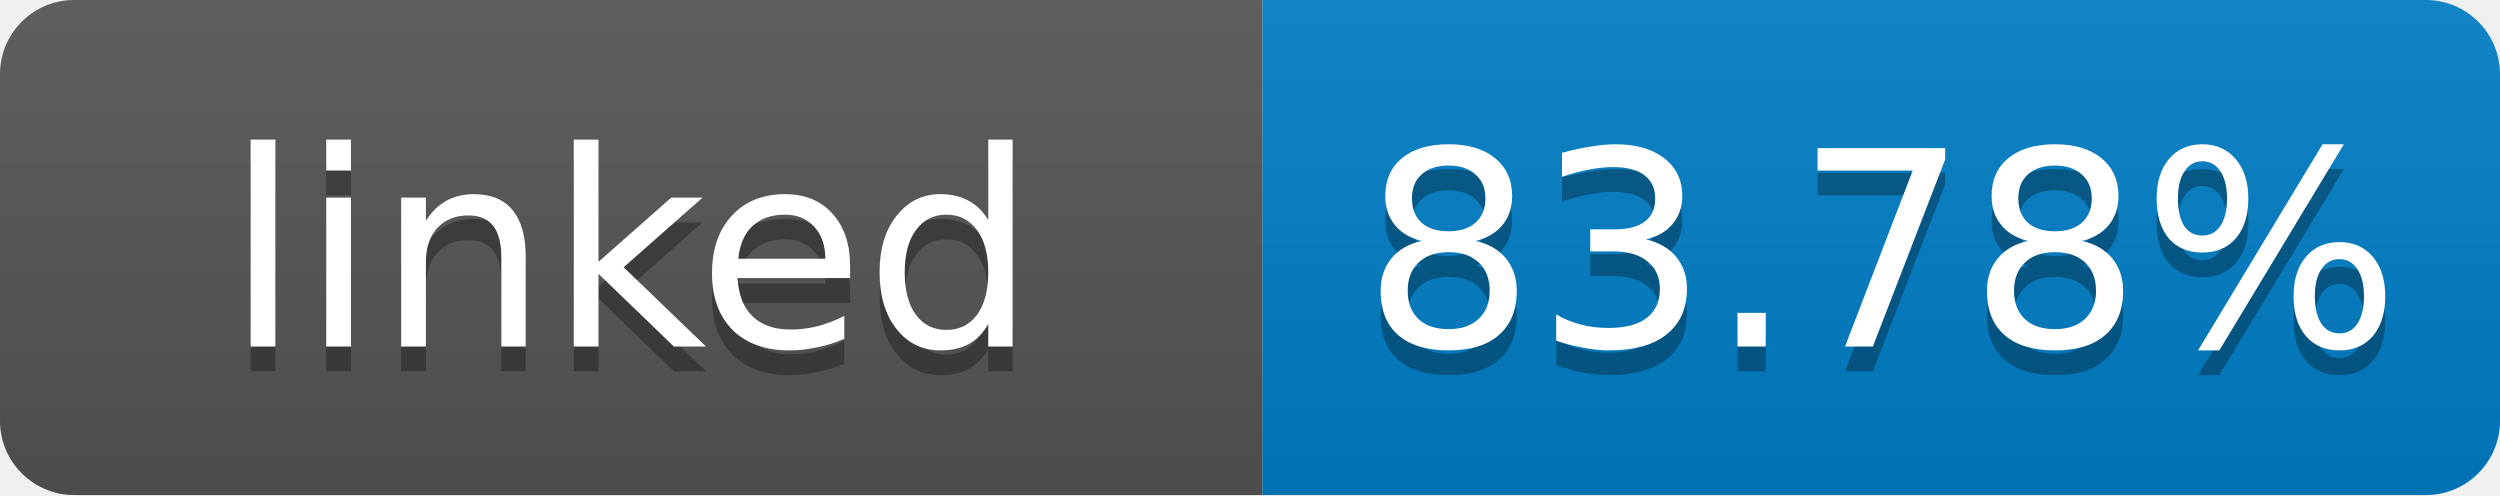
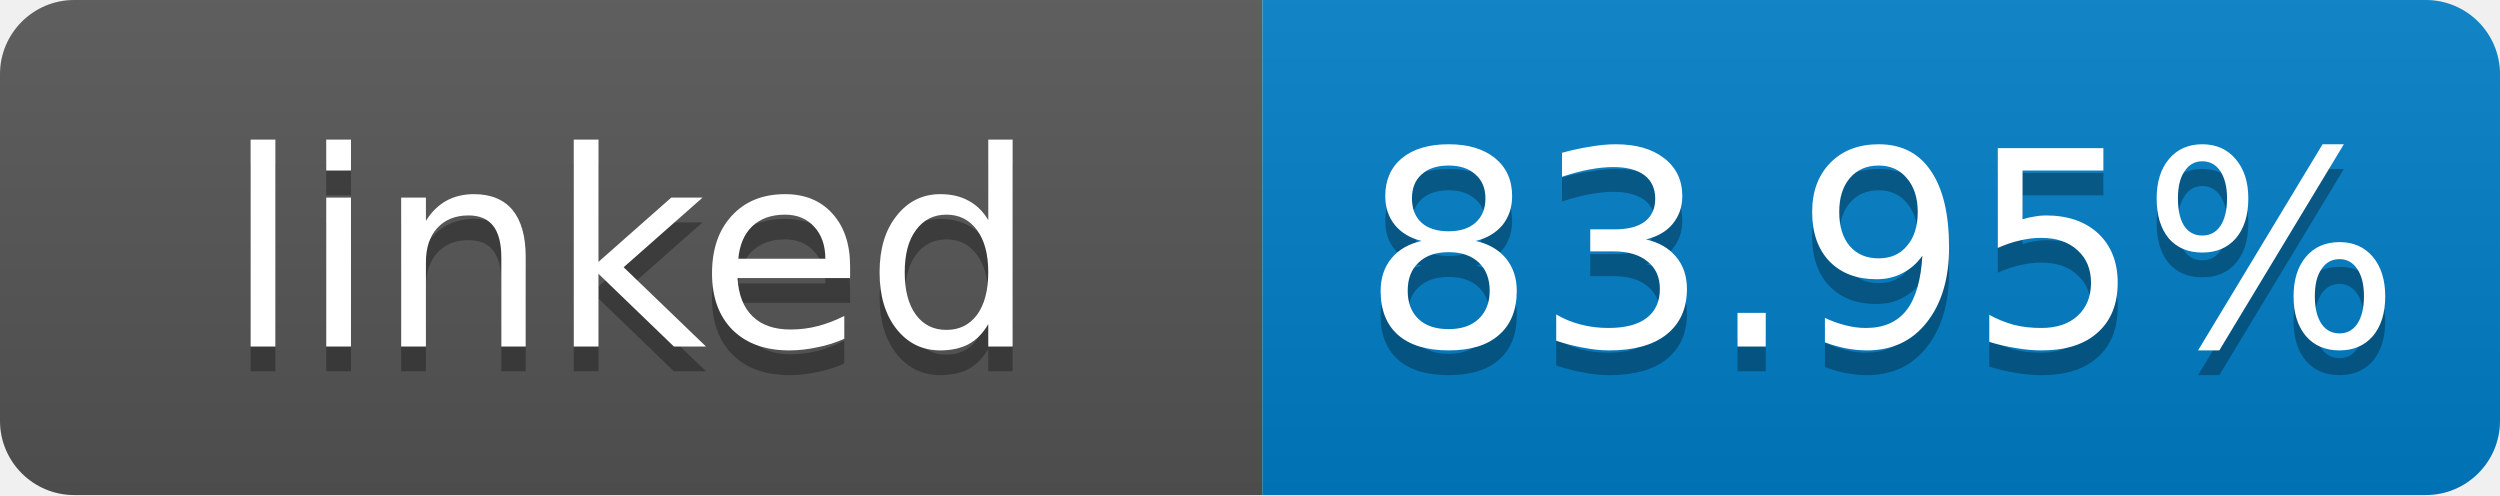
- <svg xmlns="http://www.w3.org/2000/svg" width="101" height="20" role="img" aria-label="linked: 83.78%">
+ <svg xmlns="http://www.w3.org/2000/svg" width="101" height="20" role="img" aria-label="linked: 83.95%">
  <linearGradient id="s" x2="0" y2="100%">
    <stop offset="0" stop-color="#bbb" stop-opacity=".1" />
    <stop offset="1" stop-opacity=".1" />
  </linearGradient>
  <clipPath id="r">
    <rect width="101" height="20" rx="3" fill="#fff" />
  </clipPath>
  <g clip-path="url(#r)">
    <rect width="51" height="20" fill="#555" />
    <rect x="51" width="50" height="20" fill="#007ec6" />
    <rect width="101" height="20" fill="url(#s)" />
  </g>
  <g fill="#fff" text-anchor="middle" font-family="Verdana,Geneva,DejaVu Sans,sans-serif" font-size="11">
    <text x="25.5" y="15" fill="#010101" fill-opacity=".3">linked</text>
    <text x="25.5" y="14">linked</text>
-     <text x="76" y="15" fill="#010101" fill-opacity=".3">83.78%</text>
-     <text x="76" y="14">83.78%</text>
+     <text x="76" y="15" fill="#010101" fill-opacity=".3">83.95%</text>
+     <text x="76" y="14">83.95%</text>
  </g>
</svg>
